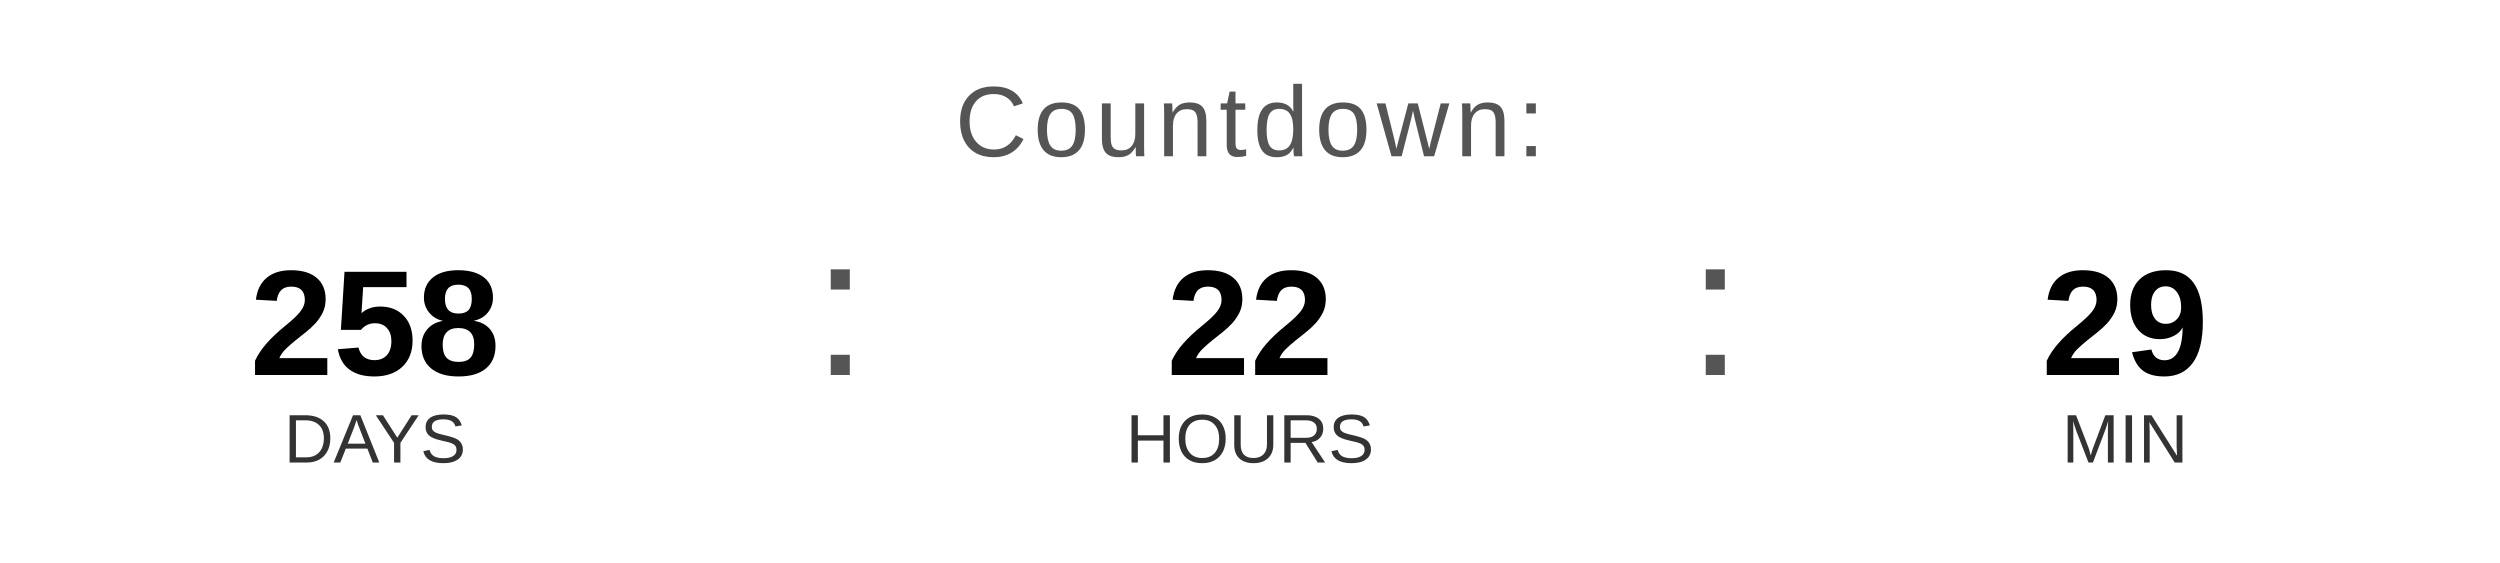
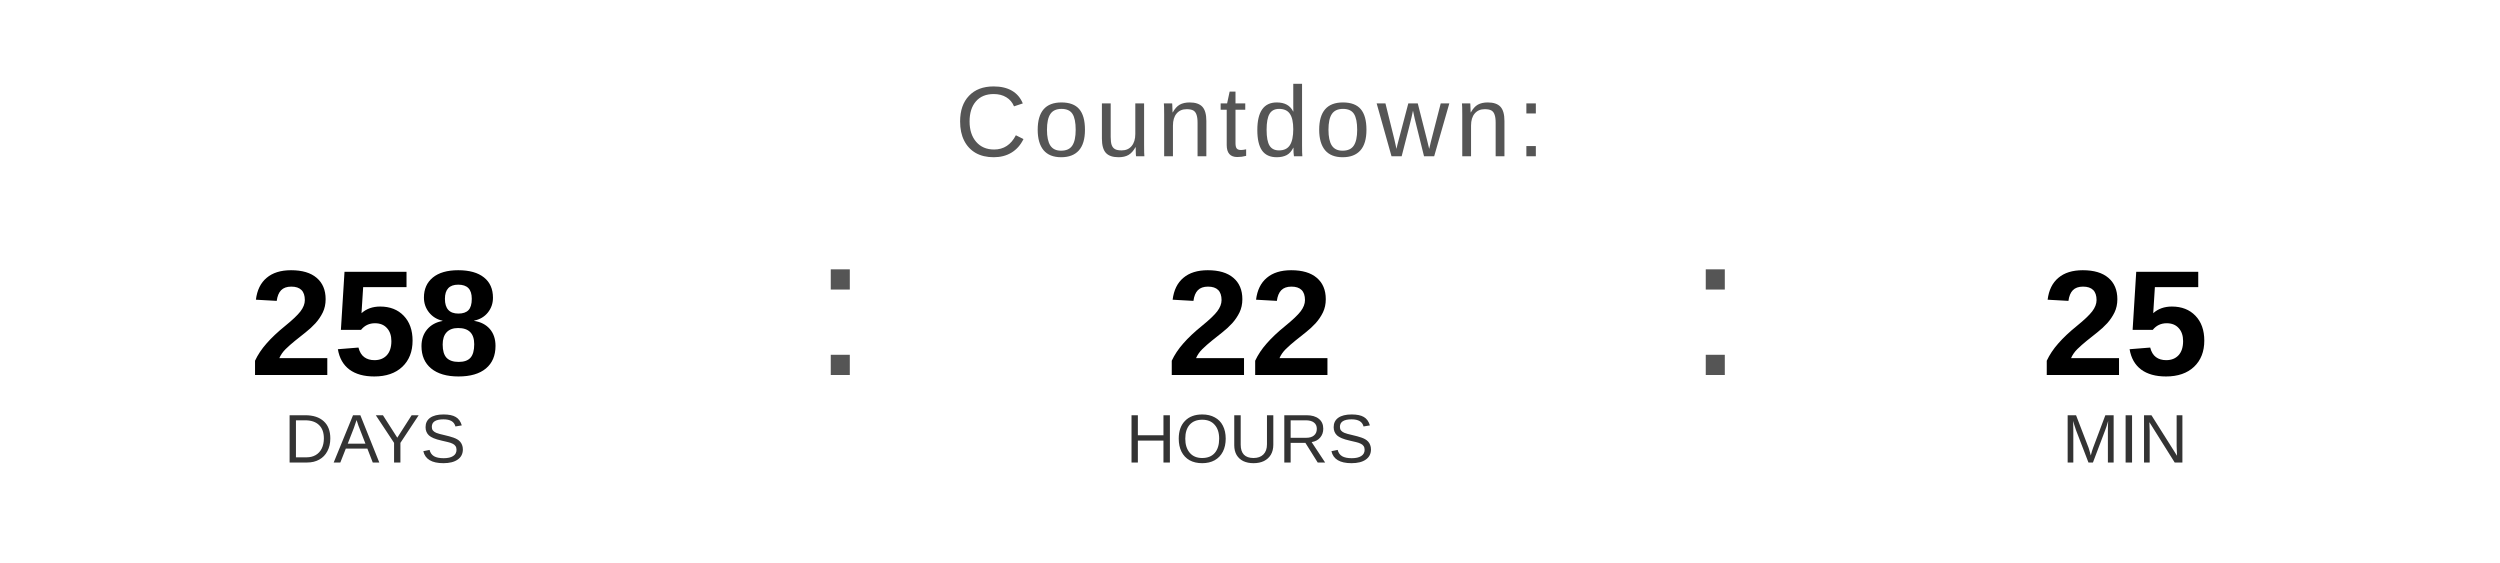
<svg xmlns="http://www.w3.org/2000/svg" width="400" height="90" viewBox="0 0 400 90">
  <text x="200" y="25" font-family="Arial, Helvetica, sans-serif" font-size="16" fill="#555555" text-anchor="middle" letter-spacing="1">
    Countdown:
  </text>
  <text x="60" y="60" font-family="Arial, Helvetica, sans-serif" font-size="24" font-weight="bold" fill="#000000" text-anchor="middle">258</text>
  <text x="60" y="74" font-family="Arial, Helvetica, sans-serif" font-size="11" fill="#333333" text-anchor="middle">DAYS</text>
  <text x="130" y="60" font-family="Arial, sans-serif" font-size="32" fill="#555555">:</text>
  <text x="200" y="60" font-family="Arial, Helvetica, sans-serif" font-size="24" font-weight="bold" fill="#000000" text-anchor="middle">22</text>
  <text x="200" y="74" font-family="Arial, Helvetica, sans-serif" font-size="11" fill="#333333" text-anchor="middle">HOURS</text>
  <text x="270" y="60" font-family="Arial, sans-serif" font-size="32" fill="#555555">:</text>
-   <text x="340" y="60" font-family="Arial, Helvetica, sans-serif" font-size="24" font-weight="bold" fill="#000000" text-anchor="middle">29</text>
+   <text x="340" y="60" font-family="Arial, Helvetica, sans-serif" font-size="24" font-weight="bold" fill="#000000" text-anchor="middle">25</text>
  <text x="340" y="74" font-family="Arial, Helvetica, sans-serif" font-size="11" fill="#333333" text-anchor="middle">MIN</text>
</svg>
